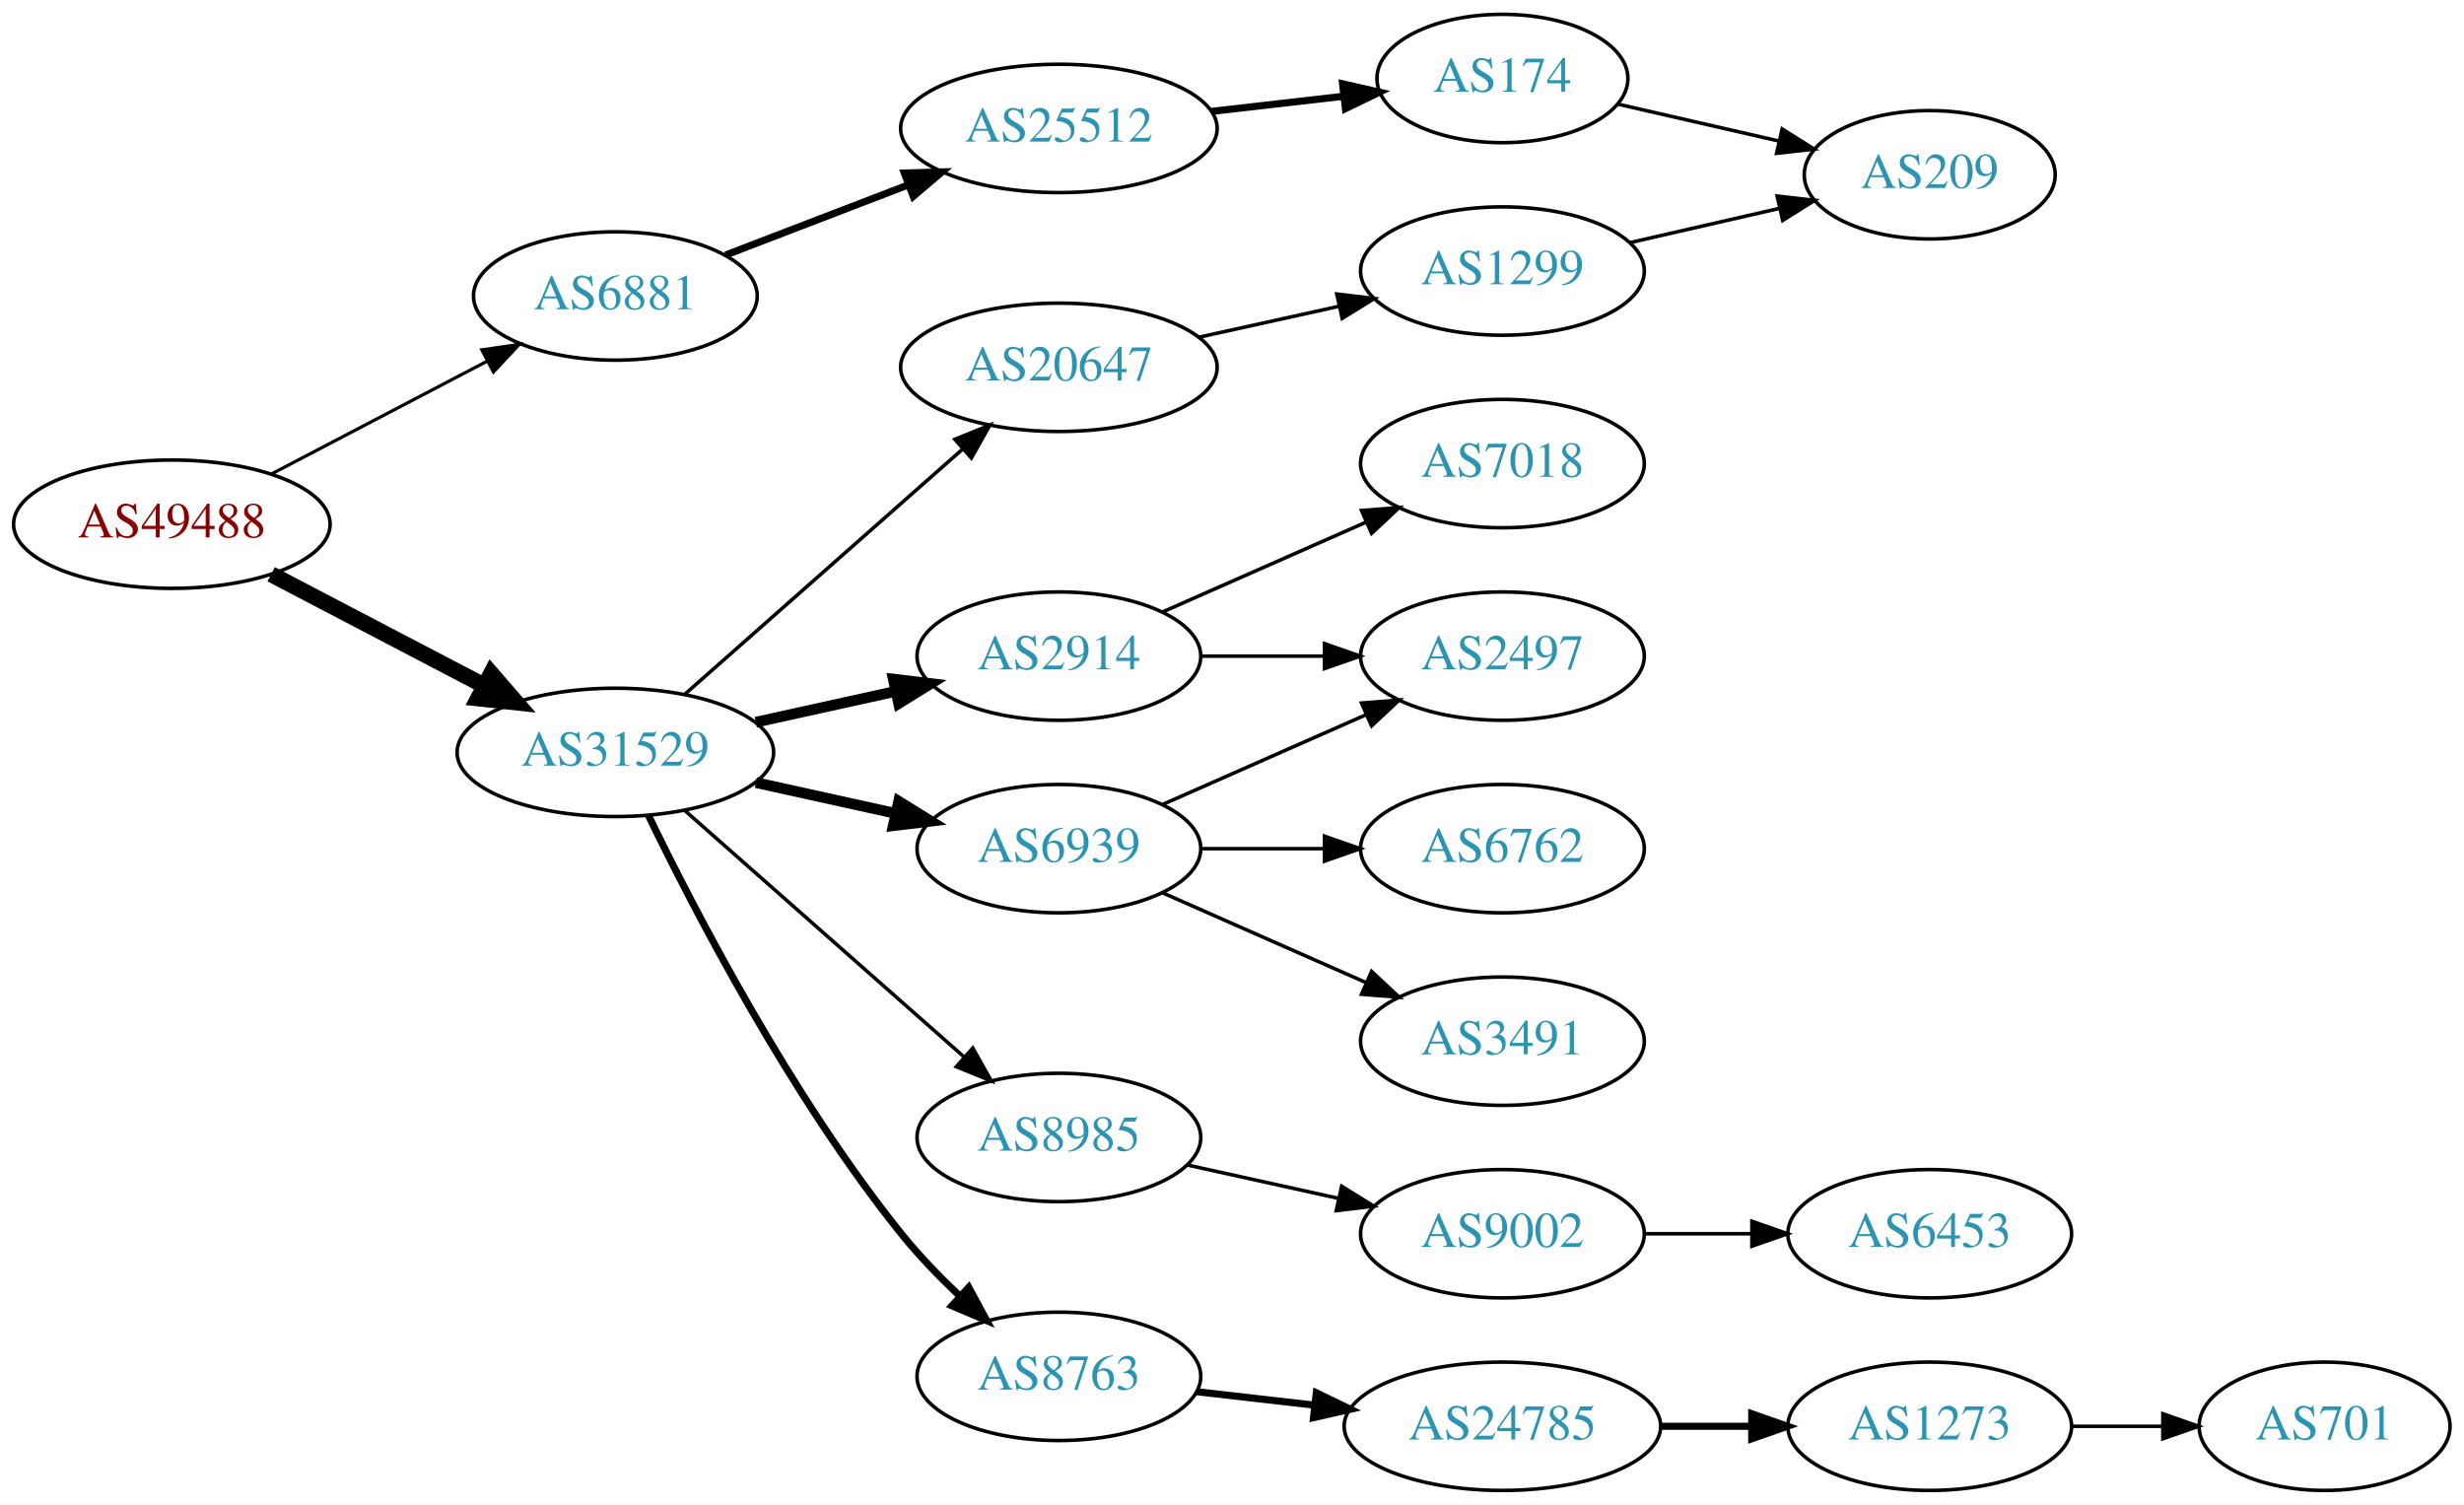
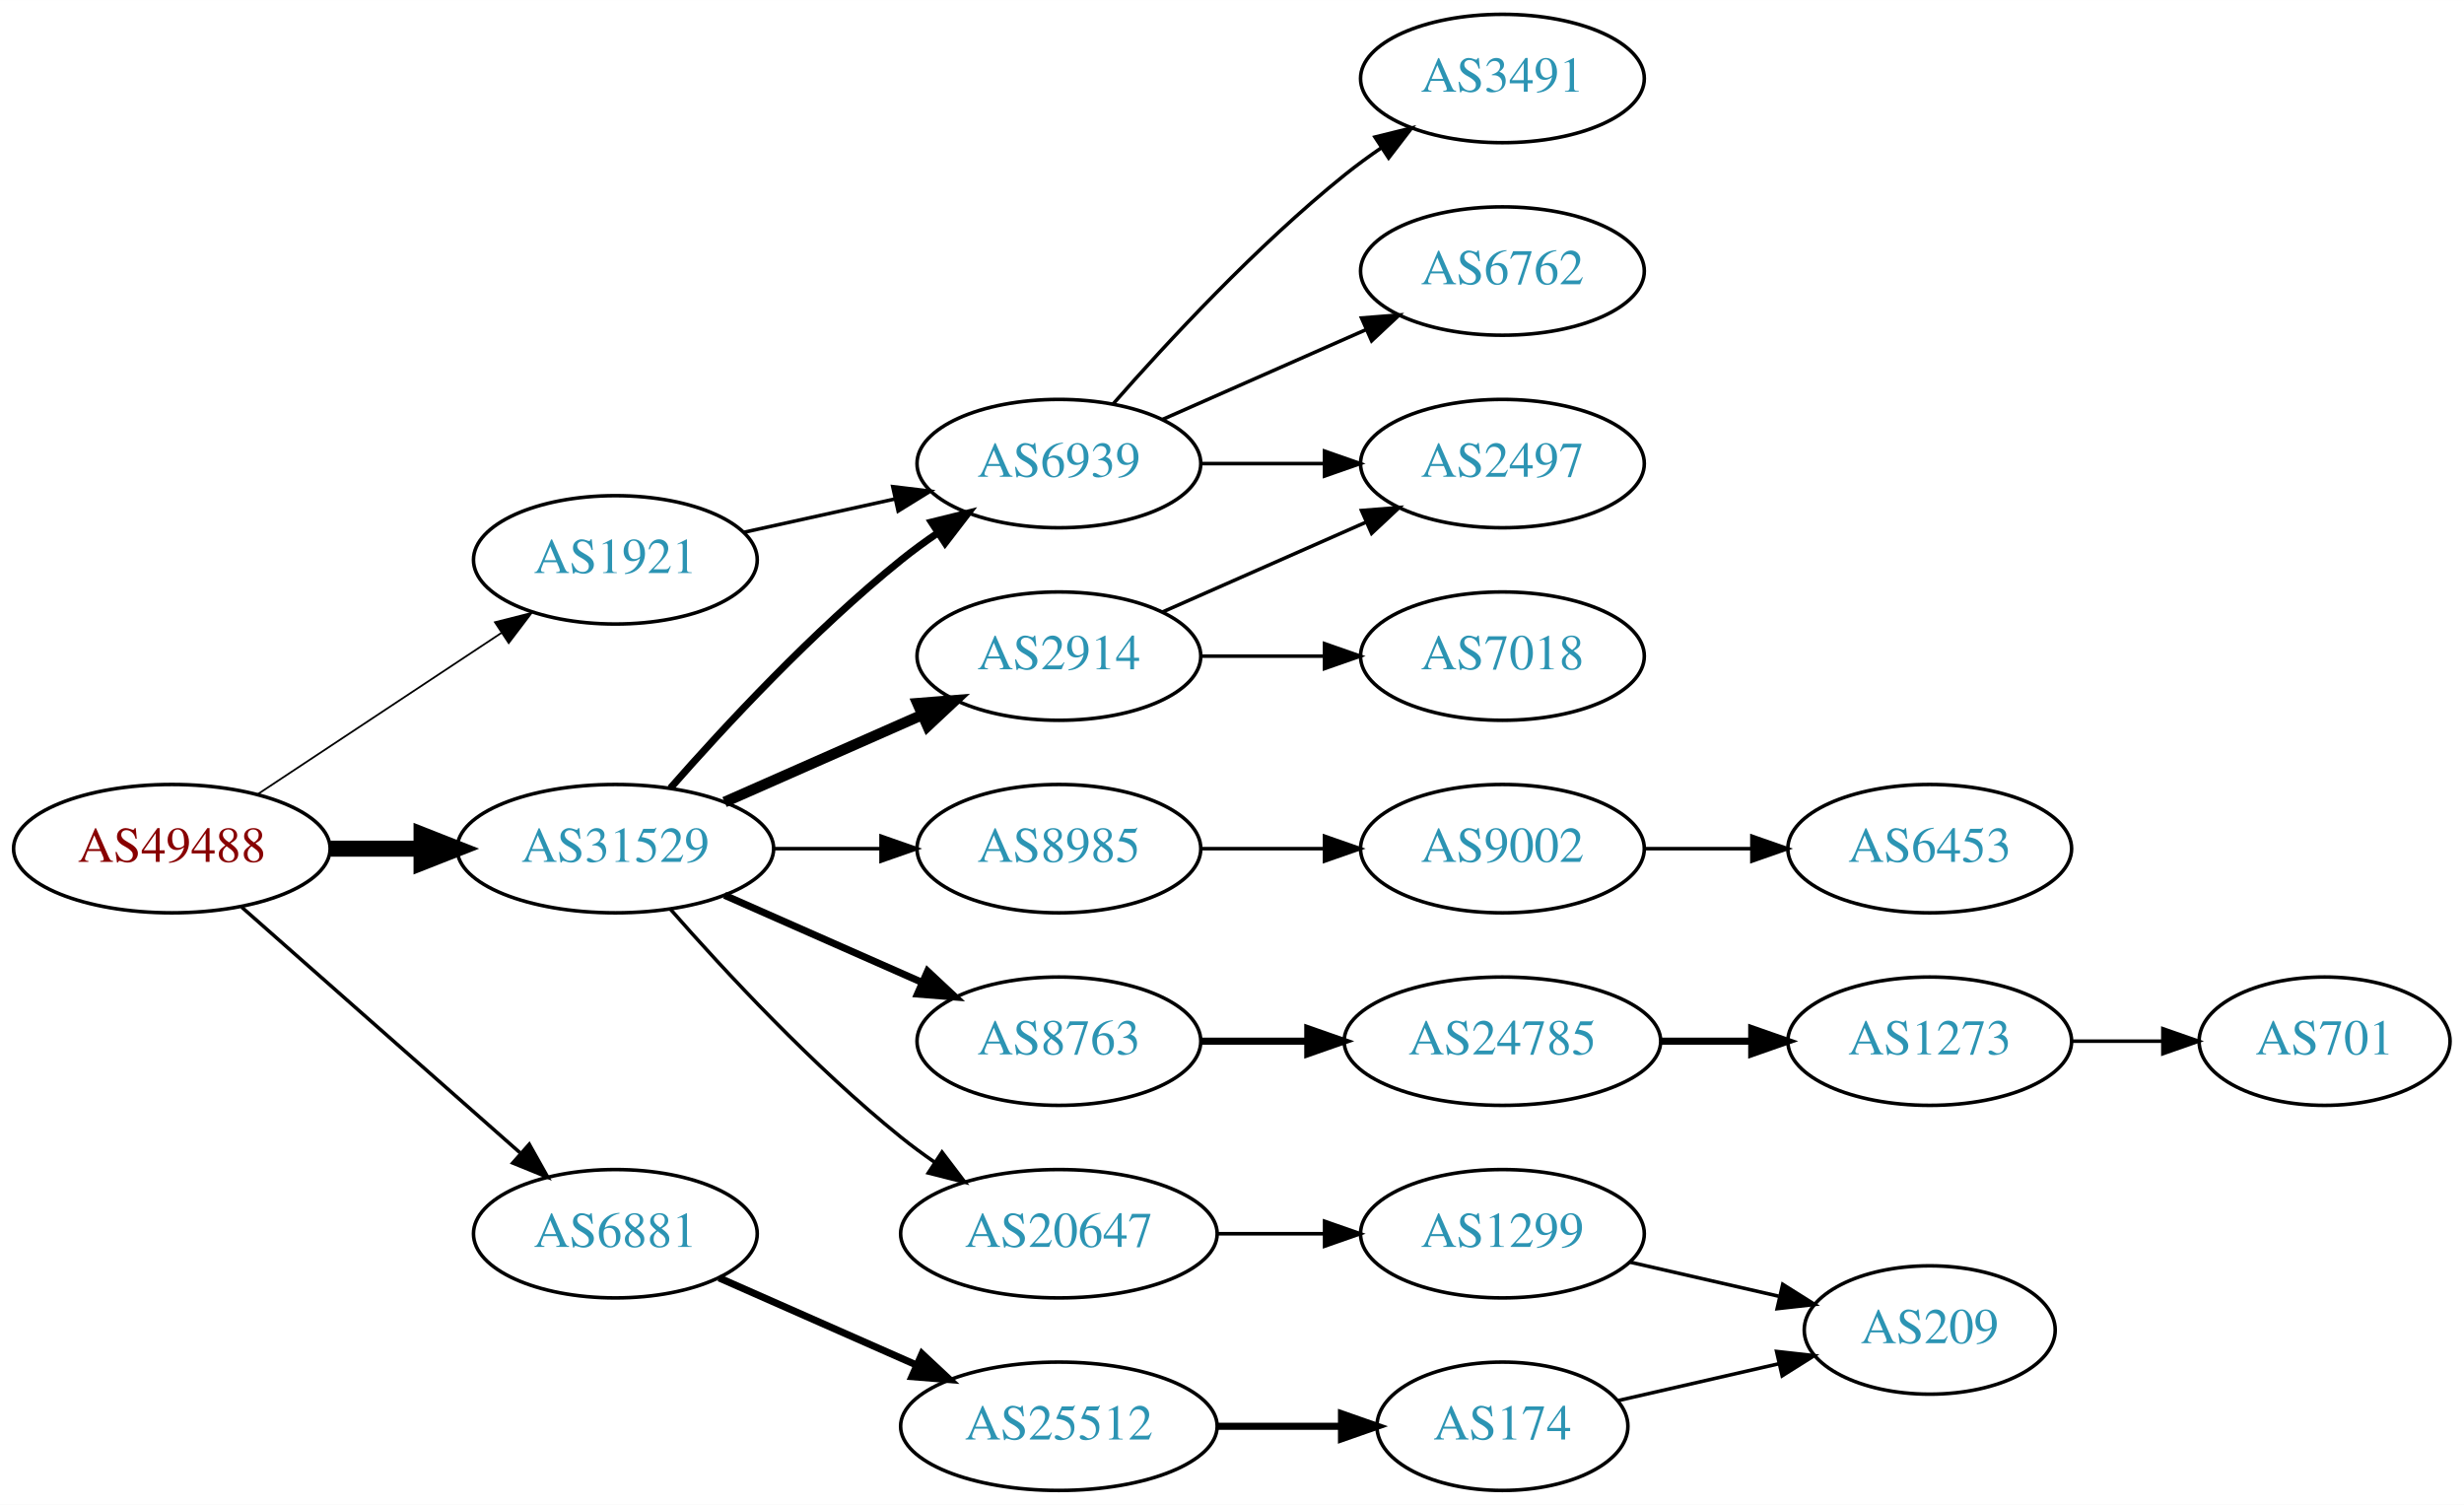
<svg xmlns="http://www.w3.org/2000/svg" xmlns:xlink="http://www.w3.org/1999/xlink" width="691pt" height="422pt" viewBox="0.00 0.00 691.06 422.00">
  <g id="graph0" class="graph" transform="scale(1 1) rotate(0) translate(4 418)">
    <polygon fill="white" stroke="none" points="-4,4 -4,-418 687.055,-418 687.055,4 -4,4" />
    <g id="node1" class="node">
      <g id="a_node1">
        <a xlink:href="/asn/49488" xlink:title="AS49488 ~ nic.at GmbH [AT]">
-           <ellipse fill="#ffffff" stroke="black" cx="44.196" cy="-271" rx="44.393" ry="18" />
-           <text text-anchor="middle" x="44.196" y="-267.3" font-family="Times,serif" font-size="14.00" fill="#880000">AS49488</text>
+           <ellipse fill="#ffffff" stroke="black" cx="44.196" cy="-180" rx="44.393" ry="18" />
+           <text text-anchor="middle" x="44.196" y="-176.3" font-family="Times,serif" font-size="14.00" fill="#880000">AS49488</text>
        </a>
      </g>
    </g>
    <g id="node2" class="node">
      <g id="a_node2">
-         <a xlink:href="/asn/6881" xlink:title="AS6881 ~ NIX.CZ z.s.p.o. [CZ]">
-           <ellipse fill="#ffffff" stroke="black" cx="168.588" cy="-335" rx="39.794" ry="18" />
-           <text text-anchor="middle" x="168.588" y="-331.3" font-family="Times,serif" font-size="14.00" fill="#2c94b3">AS6881</text>
+         <a xlink:href="/asn/1921" xlink:title="AS1921 ~ NIC.at head office Salzburg [AT]">
+           <ellipse fill="#ffffff" stroke="black" cx="168.588" cy="-261" rx="39.794" ry="18" />
+           <text text-anchor="middle" x="168.588" y="-257.3" font-family="Times,serif" font-size="14.00" fill="#2c94b3">AS1921</text>
        </a>
      </g>
    </g>
    <g id="edge1" class="edge">
-       <path fill="none" stroke="black" stroke-width="0.9" d="M72.056,-285.045C89.834,-294.342 113.33,-306.628 132.571,-316.689" />
-       <polygon fill="black" stroke="black" stroke-width="0.9" points="131.147,-319.894 141.631,-321.427 134.391,-313.691 131.147,-319.894" />
+       <path fill="none" stroke="black" stroke-width="0.5" d="M68.217,-195.235C87.571,-208.044 115.406,-226.466 136.696,-240.555" />
+       <polygon fill="black" stroke="black" stroke-width="0.5" points="134.813,-243.506 145.084,-246.107 138.676,-237.669 134.813,-243.506" />
    </g>
    <g id="node3" class="node">
      <g id="a_node3">
-         <a xlink:href="/asn/31529" xlink:title="AS31529 ~ DENIC-ANYCAST-AS [DE]">
-           <ellipse fill="#ffffff" stroke="black" cx="168.588" cy="-207" rx="44.393" ry="18" />
-           <text text-anchor="middle" x="168.588" y="-203.3" font-family="Times,serif" font-size="14.00" fill="#2c94b3">AS31529</text>
+         <a xlink:href="/asn/6881" xlink:title="AS6881 ~ NIX.CZ z.s.p.o. [CZ]">
+           <ellipse fill="#ffffff" stroke="black" cx="168.588" cy="-72" rx="39.794" ry="18" />
+           <text text-anchor="middle" x="168.588" y="-68.3" font-family="Times,serif" font-size="14.00" fill="#2c94b3">AS6881</text>
        </a>
      </g>
    </g>
    <g id="edge2" class="edge">
-       <path fill="none" stroke="black" stroke-width="4.5" d="M72.056,-256.955C89.592,-247.785 112.692,-235.706 131.783,-225.723" />
-       <polygon fill="black" stroke="black" stroke-width="4.5" points="133.754,-229.135 140.791,-221.012 130.105,-222.157 133.754,-229.135" />
+       <path fill="none" stroke="black" d="M63.785,-163.597C84.602,-145.228 118.478,-115.335 141.838,-94.722" />
+       <polygon fill="black" stroke="black" points="144.441,-97.093 149.623,-87.852 139.809,-91.844 144.441,-97.093" />
    </g>
    <g id="node4" class="node">
      <g id="a_node4">
+         <a xlink:href="/asn/31529" xlink:title="AS31529 ~ DENIC-ANYCAST-AS [DE]">
+           <ellipse fill="#ffffff" stroke="black" cx="168.588" cy="-180" rx="44.393" ry="18" />
+           <text text-anchor="middle" x="168.588" y="-176.3" font-family="Times,serif" font-size="14.00" fill="#2c94b3">AS31529</text>
+         </a>
+       </g>
+     </g>
+     <g id="edge3" class="edge">
+       <path fill="none" stroke="black" stroke-width="4.5" d="M88.692,-180C96.898,-180 105.569,-180 114.041,-180" />
+       <polygon fill="black" stroke="black" stroke-width="4.5" points="114.233,-183.938 124.233,-180 114.233,-176.063 114.233,-183.938" />
+     </g>
+     <g id="node5" class="node">
+       <g id="a_node5">
+         <a xlink:href="/asn/6939" xlink:title="AS6939 ~ Hurricane Electric LLC [US]">
+           <ellipse fill="#ffffff" stroke="black" cx="292.98" cy="-288" rx="39.794" ry="18" />
+           <text text-anchor="middle" x="292.98" y="-284.3" font-family="Times,serif" font-size="14.00" fill="#2c94b3">AS6939</text>
+         </a>
+       </g>
+     </g>
+     <g id="edge4" class="edge">
+       <path fill="none" stroke="black" d="M204.661,-268.737C217.848,-271.646 233.028,-274.995 246.994,-278.076" />
+       <polygon fill="black" stroke="black" points="246.383,-281.525 256.903,-280.262 247.891,-274.69 246.383,-281.525" />
+     </g>
+     <g id="node9" class="node">
+       <g id="a_node9">
        <a xlink:href="/asn/25512" xlink:title="AS25512 ~ The Czech Republic [CZ]">
-           <ellipse fill="#ffffff" stroke="black" cx="292.98" cy="-382" rx="44.393" ry="18" />
-           <text text-anchor="middle" x="292.98" y="-378.3" font-family="Times,serif" font-size="14.00" fill="#2c94b3">AS25512</text>
-         </a>
-       </g>
-     </g>
-     <g id="edge3" class="edge">
-       <path fill="none" stroke="black" stroke-width="2" d="M199.529,-346.497C214.91,-352.404 233.892,-359.694 250.647,-366.127" />
-       <polygon fill="black" stroke="black" stroke-width="2" points="249.62,-369.482 260.21,-369.8 252.129,-362.948 249.62,-369.482" />
-     </g>
-     <g id="node7" class="node">
-       <g id="a_node7">
+           <ellipse fill="#ffffff" stroke="black" cx="292.98" cy="-18" rx="44.393" ry="18" />
+           <text text-anchor="middle" x="292.98" y="-14.3" font-family="Times,serif" font-size="14.00" fill="#2c94b3">AS25512</text>
+         </a>
+       </g>
+     </g>
+     <g id="edge8" class="edge">
+       <path fill="none" stroke="black" stroke-width="2" d="M197.667,-59.611C213.984,-52.413 234.794,-43.231 252.714,-35.325" />
+       <polygon fill="black" stroke="black" stroke-width="2" points="254.588,-38.323 262.325,-31.084 251.763,-31.919 254.588,-38.323" />
+     </g>
+     <g id="edge13" class="edge">
+       <path fill="none" stroke="black" stroke-width="2" d="M184.021,-196.983C199.152,-214.229 224.116,-241.148 248.784,-261 252.04,-263.62 255.565,-266.192 259.149,-268.646" />
+       <polygon fill="black" stroke="black" stroke-width="2" points="257.237,-271.577 267.522,-274.121 261.068,-265.719 257.237,-271.577" />
+     </g>
+     <g id="node12" class="node">
+       <g id="a_node12">
        <a xlink:href="/asn/2914" xlink:title="AS2914 ~ NTT America, Inc. [US]">
          <ellipse fill="#ffffff" stroke="black" cx="292.98" cy="-234" rx="39.794" ry="18" />
          <text text-anchor="middle" x="292.98" y="-230.3" font-family="Times,serif" font-size="14.00" fill="#2c94b3">AS2914</text>
        </a>
      </g>
    </g>
+     <g id="edge11" class="edge">
+       <path fill="none" stroke="black" stroke-width="3" d="M199.216,-193.072C215.81,-200.393 236.67,-209.597 254.403,-217.421" />
+       <polygon fill="black" stroke="black" stroke-width="3" points="253.325,-220.77 263.887,-221.605 256.151,-214.366 253.325,-220.77" />
+     </g>
+     <g id="node13" class="node">
+       <g id="a_node13">
+         <a xlink:href="/asn/8763" xlink:title="AS8763 ~ Kaiserstr. 75-77 [DE]">
+           <ellipse fill="#ffffff" stroke="black" cx="292.98" cy="-126" rx="39.794" ry="18" />
+           <text text-anchor="middle" x="292.98" y="-122.3" font-family="Times,serif" font-size="14.00" fill="#2c94b3">AS8763</text>
+         </a>
+       </g>
+     </g>
+     <g id="edge12" class="edge">
+       <path fill="none" stroke="black" stroke-width="2" d="M199.216,-166.928C215.81,-159.607 236.67,-150.403 254.403,-142.579" />
+       <polygon fill="black" stroke="black" stroke-width="2" points="256.151,-145.634 263.887,-138.395 253.325,-139.23 256.151,-145.634" />
+     </g>
+     <g id="node14" class="node">
+       <g id="a_node14">
+         <a xlink:href="/asn/8985" xlink:title="AS8985 ~ MSK-IX_Services [RU]">
+           <ellipse fill="#ffffff" stroke="black" cx="292.98" cy="-180" rx="39.794" ry="18" />
+           <text text-anchor="middle" x="292.98" y="-176.3" font-family="Times,serif" font-size="14.00" fill="#2c94b3">AS8985</text>
+         </a>
+       </g>
+     </g>
+     <g id="edge14" class="edge">
+       <path fill="none" stroke="black" d="M213.084,-180C222.773,-180 233.11,-180 243.002,-180" />
+       <polygon fill="black" stroke="black" points="243.105,-183.5 253.105,-180 243.105,-176.5 243.105,-183.5" />
+     </g>
+     <g id="node15" class="node">
+       <g id="a_node15">
+         <a xlink:href="/asn/20647" xlink:title="AS20647 ~ IPB [DE]">
+           <ellipse fill="#ffffff" stroke="black" cx="292.98" cy="-72" rx="44.393" ry="18" />
+           <text text-anchor="middle" x="292.98" y="-68.3" font-family="Times,serif" font-size="14.00" fill="#2c94b3">AS20647</text>
+         </a>
+       </g>
+     </g>
+     <g id="edge15" class="edge">
+       <path fill="none" stroke="black" d="M184.021,-163.017C199.152,-145.771 224.116,-118.852 248.784,-99 251.712,-96.644 254.859,-94.325 258.07,-92.098" />
+       <polygon fill="black" stroke="black" points="260.206,-94.882 266.618,-86.448 256.346,-89.042 260.206,-94.882" />
+     </g>
+     <g id="node6" class="node">
+       <g id="a_node6">
+         <a xlink:href="/asn/3491" xlink:title="AS3491 ~ PCCW Global, Inc. [US]">
+           <ellipse fill="#ffffff" stroke="black" cx="417.373" cy="-396" rx="39.794" ry="18" />
+           <text text-anchor="middle" x="417.373" y="-392.3" font-family="Times,serif" font-size="14.00" fill="#2c94b3">AS3491</text>
+         </a>
+       </g>
+     </g>
+     <g id="edge5" class="edge">
+       <path fill="none" stroke="black" d="M308.133,-304.663C323.234,-321.894 348.355,-349.024 373.176,-369 376.432,-371.62 379.957,-374.192 383.542,-376.646" />
+       <polygon fill="black" stroke="black" points="381.629,-379.577 391.914,-382.121 385.46,-373.719 381.629,-379.577" />
+     </g>
+     <g id="node7" class="node">
+       <g id="a_node7">
+         <a xlink:href="/asn/2497" xlink:title="AS2497 ~ Internet Initiative Japan Inc. [JP]">
+           <ellipse fill="#ffffff" stroke="black" cx="417.373" cy="-288" rx="39.794" ry="18" />
+           <text text-anchor="middle" x="417.373" y="-284.3" font-family="Times,serif" font-size="14.00" fill="#2c94b3">AS2497</text>
+         </a>
+       </g>
+     </g>
    <g id="edge6" class="edge">
-       <path fill="none" stroke="black" stroke-width="3" d="M207.978,-215.469C220.369,-218.202 234.216,-221.257 247.036,-224.085" />
-       <polygon fill="black" stroke="black" stroke-width="3" points="246.532,-227.558 257.051,-226.295 248.04,-220.722 246.532,-227.558" />
+       <path fill="none" stroke="black" d="M332.706,-288C343.644,-288 355.695,-288 367.161,-288" />
+       <polygon fill="black" stroke="black" points="367.479,-291.5 377.479,-288 367.479,-284.5 367.479,-291.5" />
    </g>
    <g id="node8" class="node">
      <g id="a_node8">
-         <a xlink:href="/asn/6939" xlink:title="AS6939 ~ Hurricane Electric LLC [US]">
-           <ellipse fill="#ffffff" stroke="black" cx="292.98" cy="-180" rx="39.794" ry="18" />
-           <text text-anchor="middle" x="292.98" y="-176.3" font-family="Times,serif" font-size="14.00" fill="#2c94b3">AS6939</text>
+         <a xlink:href="/asn/6762" xlink:title="AS6762 ~ TELECOM ITALIA SPARKLE S.p.A. [IT]">
+           <ellipse fill="#ffffff" stroke="black" cx="417.373" cy="-342" rx="39.794" ry="18" />
+           <text text-anchor="middle" x="417.373" y="-338.3" font-family="Times,serif" font-size="14.00" fill="#2c94b3">AS6762</text>
        </a>
      </g>
    </g>
    <g id="edge7" class="edge">
-       <path fill="none" stroke="black" stroke-width="3" d="M207.978,-198.531C220.369,-195.798 234.216,-192.743 247.036,-189.915" />
-       <polygon fill="black" stroke="black" stroke-width="3" points="248.04,-193.278 257.051,-187.705 246.532,-186.442 248.04,-193.278" />
-     </g>
-     <g id="node9" class="node">
-       <g id="a_node9">
-         <a xlink:href="/asn/8985" xlink:title="AS8985 ~ MSK-IX_Services [RU]">
-           <ellipse fill="#ffffff" stroke="black" cx="292.98" cy="-99" rx="39.794" ry="18" />
-           <text text-anchor="middle" x="292.98" y="-95.3" font-family="Times,serif" font-size="14.00" fill="#2c94b3">AS8985</text>
-         </a>
-       </g>
-     </g>
-     <g id="edge8" class="edge">
-       <path fill="none" stroke="black" d="M188.177,-190.597C208.994,-172.228 242.87,-142.335 266.23,-121.722" />
-       <polygon fill="black" stroke="black" points="268.833,-124.093 274.016,-114.852 264.202,-118.844 268.833,-124.093" />
+       <path fill="none" stroke="black" d="M322.06,-300.389C339.008,-307.866 360.805,-317.483 379.174,-325.588" />
+       <polygon fill="black" stroke="black" points="377.862,-328.834 388.424,-329.669 380.688,-322.43 377.862,-328.834" />
    </g>
    <g id="node10" class="node">
      <g id="a_node10">
-         <a xlink:href="/asn/20647" xlink:title="AS20647 ~ IPB [DE]">
-           <ellipse fill="#ffffff" stroke="black" cx="292.98" cy="-315" rx="44.393" ry="18" />
-           <text text-anchor="middle" x="292.98" y="-311.3" font-family="Times,serif" font-size="14.00" fill="#2c94b3">AS20647</text>
+         <a xlink:href="/asn/174" xlink:title="AS174 ~ Cogent Communications [US]">
+           <ellipse fill="#ffffff" stroke="black" cx="417.373" cy="-18" rx="35.194" ry="18" />
+           <text text-anchor="middle" x="417.373" y="-14.3" font-family="Times,serif" font-size="14.00" fill="#2c94b3">AS174</text>
        </a>
      </g>
    </g>
    <g id="edge9" class="edge">
-       <path fill="none" stroke="black" d="M188.177,-223.403C208.875,-241.667 242.481,-271.322 265.826,-291.921" />
-       <polygon fill="black" stroke="black" points="263.804,-294.805 273.618,-298.797 268.435,-289.556 263.804,-294.805" />
+       <path fill="none" stroke="black" stroke-width="2" d="M337.476,-18C348.733,-18 360.865,-18 372.159,-18" />
+       <polygon fill="black" stroke="black" stroke-width="2" points="372.247,-21.5 382.246,-18 372.246,-14.5 372.247,-21.5" />
    </g>
    <g id="node11" class="node">
      <g id="a_node11">
-         <a xlink:href="/asn/8763" xlink:title="AS8763 ~ Kaiserstr. 75-77 [DE]">
-           <ellipse fill="#ffffff" stroke="black" cx="292.98" cy="-32" rx="39.794" ry="18" />
-           <text text-anchor="middle" x="292.98" y="-28.3" font-family="Times,serif" font-size="14.00" fill="#2c94b3">AS8763</text>
+         <a xlink:href="/asn/209" xlink:title="AS209 ~ CenturyLink Communications, LLC [US]">
+           <ellipse fill="#ffffff" stroke="black" cx="537.215" cy="-45" rx="35.194" ry="18" />
+           <text text-anchor="middle" x="537.215" y="-41.3" font-family="Times,serif" font-size="14.00" fill="#2c94b3">AS209</text>
        </a>
      </g>
    </g>
    <g id="edge10" class="edge">
-       <path fill="none" stroke="black" stroke-width="2" d="M177.847,-189.342C190.841,-162.516 217.797,-110.542 248.784,-72 253.628,-65.976 259.379,-60.02 265.079,-54.618" />
-       <polygon fill="black" stroke="black" stroke-width="2" points="267.7,-56.965 272.731,-47.641 262.983,-51.793 267.7,-56.965" />
-     </g>
-     <g id="node5" class="node">
-       <g id="a_node5">
-         <a xlink:href="/asn/174" xlink:title="AS174 ~ Cogent Communications [US]">
-           <ellipse fill="#ffffff" stroke="black" cx="417.373" cy="-396" rx="35.194" ry="18" />
-           <text text-anchor="middle" x="417.373" y="-392.3" font-family="Times,serif" font-size="14.00" fill="#2c94b3">AS174</text>
-         </a>
-       </g>
-     </g>
-     <g id="edge4" class="edge">
-       <path fill="none" stroke="black" stroke-width="2" d="M335.759,-386.779C347.649,-388.139 360.631,-389.624 372.634,-390.997" />
-       <polygon fill="black" stroke="black" stroke-width="2" points="372.546,-394.51 382.879,-392.169 373.342,-387.555 372.546,-394.51" />
-     </g>
-     <g id="node6" class="node">
-       <g id="a_node6">
-         <a xlink:href="/asn/209" xlink:title="AS209 ~ CenturyLink Communications, LLC [US]">
-           <ellipse fill="#ffffff" stroke="black" cx="537.215" cy="-369" rx="35.194" ry="18" />
-           <text text-anchor="middle" x="537.215" y="-365.3" font-family="Times,serif" font-size="14.00" fill="#2c94b3">AS209</text>
-         </a>
-       </g>
-     </g>
-     <g id="edge5" class="edge">
-       <path fill="none" stroke="black" d="M449.643,-388.835C463.493,-385.662 479.98,-381.885 494.831,-378.482" />
-       <polygon fill="black" stroke="black" points="495.833,-381.843 504.799,-376.198 494.27,-375.02 495.833,-381.843" />
-     </g>
-     <g id="node12" class="node">
-       <g id="a_node12">
-         <a xlink:href="/asn/7018" xlink:title="AS7018 ~ AT&amp;T Services, Inc. [US]">
-           <ellipse fill="#ffffff" stroke="black" cx="417.373" cy="-288" rx="39.794" ry="18" />
-           <text text-anchor="middle" x="417.373" y="-284.3" font-family="Times,serif" font-size="14.00" fill="#2c94b3">AS7018</text>
-         </a>
-       </g>
-     </g>
-     <g id="edge11" class="edge">
+       <path fill="none" stroke="black" d="M449.643,-25.165C463.493,-28.338 479.98,-32.115 494.831,-35.518" />
+       <polygon fill="black" stroke="black" points="494.27,-38.98 504.799,-37.802 495.833,-32.157 494.27,-38.98" />
+     </g>
+     <g id="edge17" class="edge">
      <path fill="none" stroke="black" d="M322.06,-246.389C339.008,-253.866 360.805,-263.483 379.174,-271.588" />
      <polygon fill="black" stroke="black" points="377.862,-274.834 388.424,-275.669 380.688,-268.43 377.862,-274.834" />
    </g>
-     <g id="node13" class="node">
-       <g id="a_node13">
-         <a xlink:href="/asn/2497" xlink:title="AS2497 ~ Internet Initiative Japan Inc. [JP]">
+     <g id="node16" class="node">
+       <g id="a_node16">
+         <a xlink:href="/asn/7018" xlink:title="AS7018 ~ AT&amp;T Services, Inc. [US]">
          <ellipse fill="#ffffff" stroke="black" cx="417.373" cy="-234" rx="39.794" ry="18" />
-           <text text-anchor="middle" x="417.373" y="-230.3" font-family="Times,serif" font-size="14.00" fill="#2c94b3">AS2497</text>
-         </a>
-       </g>
-     </g>
-     <g id="edge12" class="edge">
+           <text text-anchor="middle" x="417.373" y="-230.3" font-family="Times,serif" font-size="14.00" fill="#2c94b3">AS7018</text>
+         </a>
+       </g>
+     </g>
+     <g id="edge16" class="edge">
      <path fill="none" stroke="black" d="M332.706,-234C343.644,-234 355.695,-234 367.161,-234" />
      <polygon fill="black" stroke="black" points="367.479,-237.5 377.479,-234 367.479,-230.5 367.479,-237.5" />
    </g>
-     <g id="edge15" class="edge">
-       <path fill="none" stroke="black" d="M322.06,-192.389C339.008,-199.866 360.805,-209.483 379.174,-217.588" />
-       <polygon fill="black" stroke="black" points="377.862,-220.834 388.424,-221.669 380.688,-214.43 377.862,-220.834" />
-     </g>
-     <g id="node14" class="node">
-       <g id="a_node14">
-         <a xlink:href="/asn/6762" xlink:title="AS6762 ~ TELECOM ITALIA SPARKLE S.p.A. [IT]">
+     <g id="node17" class="node">
+       <g id="a_node17">
+         <a xlink:href="/asn/24785" xlink:title="AS24785 ~ Open Peering [NL]">
+           <ellipse fill="#ffffff" stroke="black" cx="417.373" cy="-126" rx="44.393" ry="18" />
+           <text text-anchor="middle" x="417.373" y="-122.3" font-family="Times,serif" font-size="14.00" fill="#2c94b3">AS24785</text>
+         </a>
+       </g>
+     </g>
+     <g id="edge18" class="edge">
+       <path fill="none" stroke="black" stroke-width="2" d="M332.706,-126C342.166,-126 352.458,-126 362.484,-126" />
+       <polygon fill="black" stroke="black" stroke-width="2" points="362.791,-129.5 372.791,-126 362.791,-122.5 362.791,-129.5" />
+     </g>
+     <g id="node20" class="node">
+       <g id="a_node20">
+         <a xlink:href="/asn/9002" xlink:title="AS9002 ~ RETN Limited [EU]">
          <ellipse fill="#ffffff" stroke="black" cx="417.373" cy="-180" rx="39.794" ry="18" />
-           <text text-anchor="middle" x="417.373" y="-176.3" font-family="Times,serif" font-size="14.00" fill="#2c94b3">AS6762</text>
-         </a>
-       </g>
-     </g>
-     <g id="edge13" class="edge">
+           <text text-anchor="middle" x="417.373" y="-176.3" font-family="Times,serif" font-size="14.00" fill="#2c94b3">AS9002</text>
+         </a>
+       </g>
+     </g>
+     <g id="edge21" class="edge">
      <path fill="none" stroke="black" d="M332.706,-180C343.644,-180 355.695,-180 367.161,-180" />
      <polygon fill="black" stroke="black" points="367.479,-183.5 377.479,-180 367.479,-176.5 367.479,-183.5" />
    </g>
-     <g id="node15" class="node">
-       <g id="a_node15">
-         <a xlink:href="/asn/3491" xlink:title="AS3491 ~ PCCW Global, Inc. [US]">
-           <ellipse fill="#ffffff" stroke="black" cx="417.373" cy="-126" rx="39.794" ry="18" />
-           <text text-anchor="middle" x="417.373" y="-122.3" font-family="Times,serif" font-size="14.00" fill="#2c94b3">AS3491</text>
-         </a>
-       </g>
-     </g>
-     <g id="edge14" class="edge">
-       <path fill="none" stroke="black" d="M322.06,-167.611C339.008,-160.134 360.805,-150.517 379.174,-142.412" />
-       <polygon fill="black" stroke="black" points="380.688,-145.57 388.424,-138.331 377.862,-139.166 380.688,-145.57" />
-     </g>
-     <g id="node16" class="node">
-       <g id="a_node16">
-         <a xlink:href="/asn/9002" xlink:title="AS9002 ~ RETN Limited [EU]">
+     <g id="node22" class="node">
+       <g id="a_node22">
+         <a xlink:href="/asn/1299" xlink:title="AS1299 ~ Telia Carrier [EU]">
          <ellipse fill="#ffffff" stroke="black" cx="417.373" cy="-72" rx="39.794" ry="18" />
-           <text text-anchor="middle" x="417.373" y="-68.3" font-family="Times,serif" font-size="14.00" fill="#2c94b3">AS9002</text>
-         </a>
-       </g>
-     </g>
-     <g id="edge16" class="edge">
-       <path fill="none" stroke="black" d="M329.053,-91.263C342.24,-88.354 357.42,-85.005 371.386,-81.924" />
-       <polygon fill="black" stroke="black" points="372.284,-85.31 381.295,-79.738 370.776,-78.475 372.284,-85.31" />
+           <text text-anchor="middle" x="417.373" y="-68.3" font-family="Times,serif" font-size="14.00" fill="#2c94b3">AS1299</text>
+         </a>
+       </g>
+     </g>
+     <g id="edge23" class="edge">
+       <path fill="none" stroke="black" d="M337.476,-72C347.165,-72 357.502,-72 367.394,-72" />
+       <polygon fill="black" stroke="black" points="367.497,-75.5 377.497,-72 367.497,-68.5 367.497,-75.5" />
    </g>
    <g id="node18" class="node">
      <g id="a_node18">
-         <a xlink:href="/asn/1299" xlink:title="AS1299 ~ Telia Carrier [EU]">
-           <ellipse fill="#ffffff" stroke="black" cx="417.373" cy="-342" rx="39.794" ry="18" />
-           <text text-anchor="middle" x="417.373" y="-338.3" font-family="Times,serif" font-size="14.00" fill="#2c94b3">AS1299</text>
-         </a>
-       </g>
-     </g>
-     <g id="edge18" class="edge">
-       <path fill="none" stroke="black" d="M332.37,-323.469C344.761,-326.202 358.608,-329.257 371.429,-332.085" />
-       <polygon fill="black" stroke="black" points="370.924,-335.558 381.443,-334.295 372.432,-328.722 370.924,-335.558" />
+         <a xlink:href="/asn/1273" xlink:title="AS1273 ~ Vodafone Group PLC [EU]">
+           <ellipse fill="#ffffff" stroke="black" cx="537.215" cy="-126" rx="39.794" ry="18" />
+           <text text-anchor="middle" x="537.215" y="-122.3" font-family="Times,serif" font-size="14.00" fill="#2c94b3">AS1273</text>
+         </a>
+       </g>
+     </g>
+     <g id="edge19" class="edge">
+       <path fill="none" stroke="black" stroke-width="2" d="M461.584,-126C469.896,-126 478.659,-126 487.141,-126" />
+       <polygon fill="black" stroke="black" stroke-width="2" points="487.3,-129.5 497.3,-126 487.3,-122.5 487.3,-129.5" />
    </g>
    <g id="node19" class="node">
      <g id="a_node19">
-         <a xlink:href="/asn/24785" xlink:title="AS24785 ~ Open Peering [NL]">
-           <ellipse fill="#ffffff" stroke="black" cx="417.373" cy="-18" rx="44.393" ry="18" />
-           <text text-anchor="middle" x="417.373" y="-14.3" font-family="Times,serif" font-size="14.00" fill="#2c94b3">AS24785</text>
+         <a xlink:href="/asn/701" xlink:title="AS701 ~ UUNET [US]">
+           <ellipse fill="#ffffff" stroke="black" cx="647.958" cy="-126" rx="35.194" ry="18" />
+           <text text-anchor="middle" x="647.958" y="-122.3" font-family="Times,serif" font-size="14.00" fill="#2c94b3">AS701</text>
        </a>
      </g>
    </g>
    <g id="edge20" class="edge">
-       <path fill="none" stroke="black" stroke-width="2" d="M331.701,-27.685C342.133,-26.492 353.639,-25.176 364.716,-23.909" />
-       <polygon fill="black" stroke="black" stroke-width="2" points="365.189,-27.378 374.727,-22.764 364.394,-20.423 365.189,-27.378" />
-     </g>
-     <g id="node17" class="node">
-       <g id="a_node17">
-         <a xlink:href="/asn/6453" xlink:title="AS6453 ~ TATA COMMUNICATIONS (AMERICA) INC [US]">
-           <ellipse fill="#ffffff" stroke="black" cx="537.215" cy="-72" rx="39.794" ry="18" />
-           <text text-anchor="middle" x="537.215" y="-68.3" font-family="Times,serif" font-size="14.00" fill="#2c94b3">AS6453</text>
-         </a>
-       </g>
-     </g>
-     <g id="edge17" class="edge">
-       <path fill="none" stroke="black" d="M457.285,-72C466.839,-72 477.188,-72 487.151,-72" />
-       <polygon fill="black" stroke="black" points="487.343,-75.5 497.343,-72 487.343,-68.5 487.343,-75.5" />
-     </g>
-     <g id="edge19" class="edge">
-       <path fill="none" stroke="black" d="M453.092,-349.955C466.184,-352.955 481.207,-356.396 494.847,-359.522" />
-       <polygon fill="black" stroke="black" points="494.425,-363.016 504.955,-361.838 495.989,-356.193 494.425,-363.016" />
-     </g>
-     <g id="node20" class="node">
-       <g id="a_node20">
-         <a xlink:href="/asn/1273" xlink:title="AS1273 ~ Vodafone Group PLC [EU]">
-           <ellipse fill="#ffffff" stroke="black" cx="537.215" cy="-18" rx="39.794" ry="18" />
-           <text text-anchor="middle" x="537.215" y="-14.3" font-family="Times,serif" font-size="14.00" fill="#2c94b3">AS1273</text>
-         </a>
-       </g>
-     </g>
-     <g id="edge21" class="edge">
-       <path fill="none" stroke="black" stroke-width="2" d="M461.584,-18C469.896,-18 478.659,-18 487.141,-18" />
-       <polygon fill="black" stroke="black" stroke-width="2" points="487.3,-21.5 497.3,-18 487.3,-14.5 487.3,-21.5" />
+       <path fill="none" stroke="black" d="M577.167,-126C585.399,-126 594.145,-126 602.561,-126" />
+       <polygon fill="black" stroke="black" points="602.606,-129.5 612.606,-126 602.606,-122.5 602.606,-129.5" />
    </g>
    <g id="node21" class="node">
      <g id="a_node21">
-         <a xlink:href="/asn/701" xlink:title="AS701 ~ UUNET [US]">
-           <ellipse fill="#ffffff" stroke="black" cx="647.958" cy="-18" rx="35.194" ry="18" />
-           <text text-anchor="middle" x="647.958" y="-14.3" font-family="Times,serif" font-size="14.00" fill="#2c94b3">AS701</text>
+         <a xlink:href="/asn/6453" xlink:title="AS6453 ~ TATA COMMUNICATIONS (AMERICA) INC [US]">
+           <ellipse fill="#ffffff" stroke="black" cx="537.215" cy="-180" rx="39.794" ry="18" />
+           <text text-anchor="middle" x="537.215" y="-176.3" font-family="Times,serif" font-size="14.00" fill="#2c94b3">AS6453</text>
        </a>
      </g>
    </g>
    <g id="edge22" class="edge">
-       <path fill="none" stroke="black" d="M577.167,-18C585.399,-18 594.145,-18 602.561,-18" />
-       <polygon fill="black" stroke="black" points="602.606,-21.5 612.606,-18 602.606,-14.5 602.606,-21.5" />
+       <path fill="none" stroke="black" d="M457.285,-180C466.839,-180 477.188,-180 487.151,-180" />
+       <polygon fill="black" stroke="black" points="487.343,-183.5 497.343,-180 487.343,-176.5 487.343,-183.5" />
+     </g>
+     <g id="edge24" class="edge">
+       <path fill="none" stroke="black" d="M453.092,-64.045C466.184,-61.045 481.207,-57.603 494.847,-54.478" />
+       <polygon fill="black" stroke="black" points="495.989,-57.807 504.955,-52.162 494.425,-50.984 495.989,-57.807" />
    </g>
  </g>
</svg>
